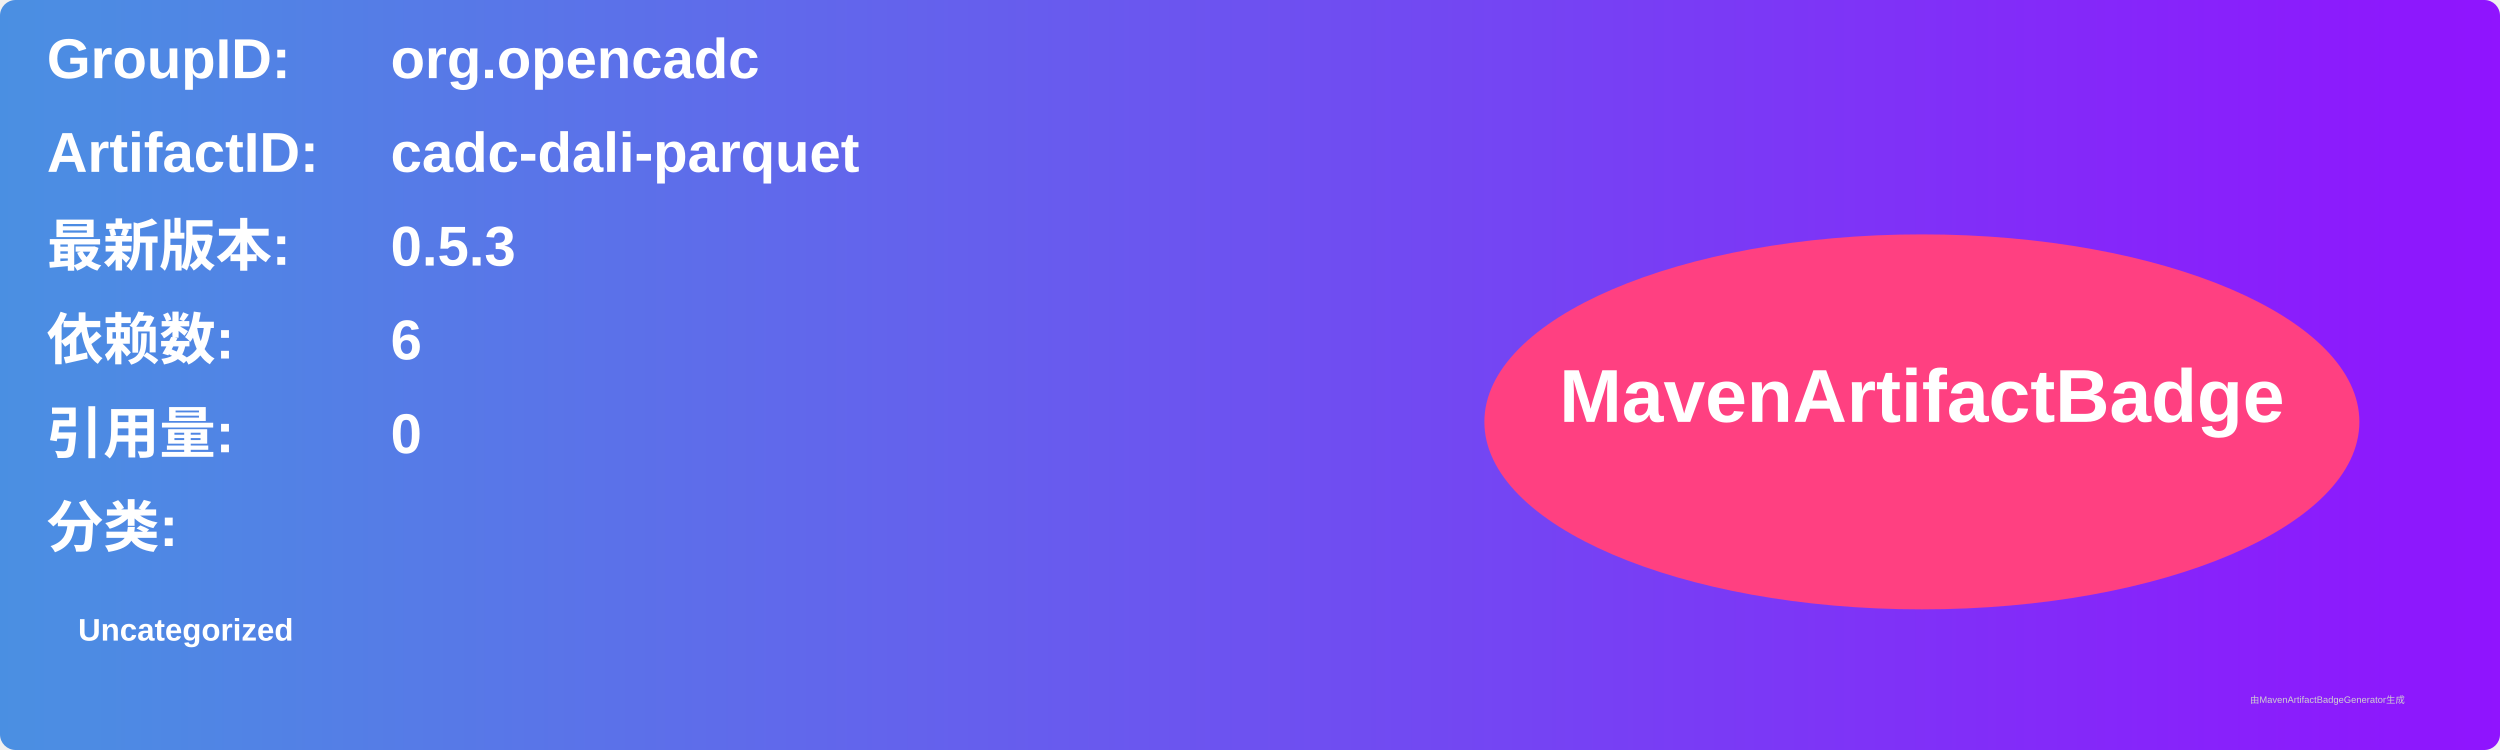
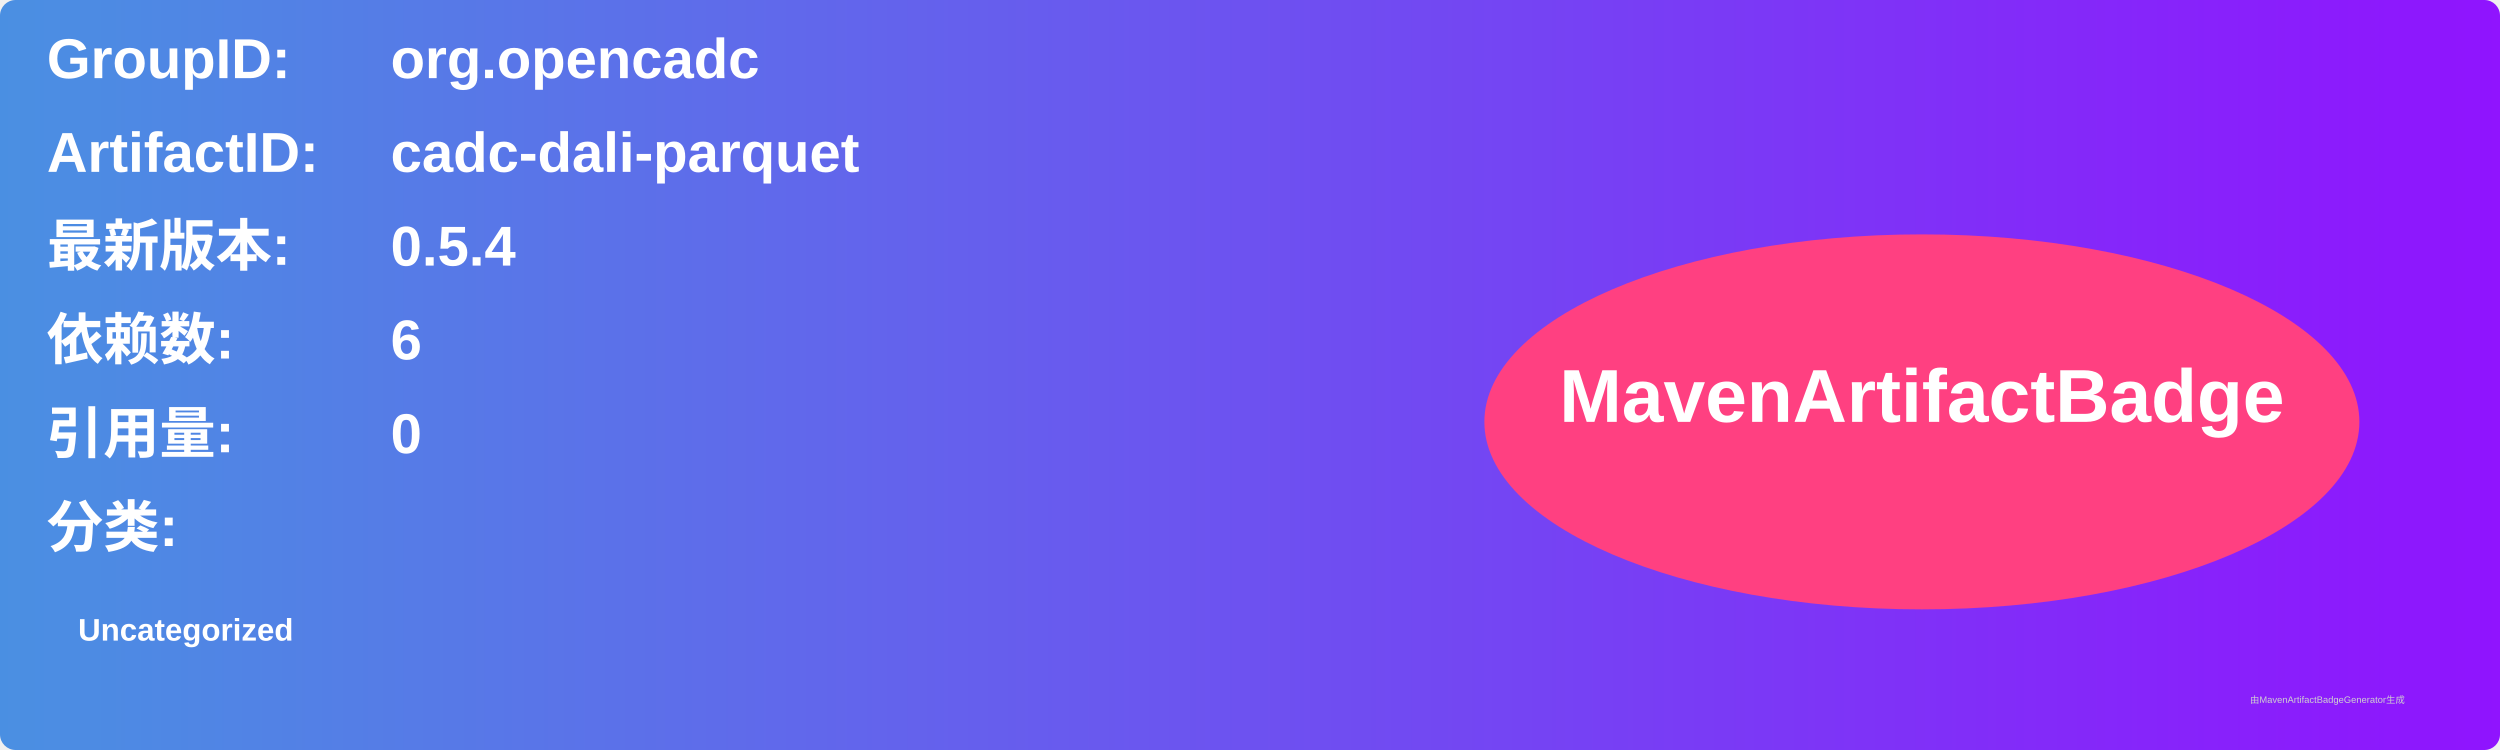
<svg xmlns="http://www.w3.org/2000/svg" width="800" height="240" viewBox="0 0 800 240">
  <linearGradient id="grad" x1="0%" y1="0%" x2="100%" y2="0%">
    <stop offset="0%" stop-color="#4a90e2" />
    <stop offset="100%" stop-color="#9013fe" />
  </linearGradient>
  <rect width="100%" height="100%" rx="5" ry="5" fill="url(#grad)" />
  <g transform="translate(15, 15)">
    <text x="0" y="10" font-family="Arial" font-size="18" fill="white" font-weight="bold" width="260">GroupID:</text>
    <text x="110" y="10" font-family="Arial" font-size="18" fill="white" font-weight="bold" width="460">org.opencadc</text>
    <text x="0" y="40" font-family="Arial" font-size="18" fill="white" font-weight="bold" width="260">ArtifactID:</text>
    <text x="110" y="40" font-family="Arial" font-size="18" fill="white" font-weight="bold" width="460">cadc-dali-parquet</text>
    <text x="0" y="70" font-family="Arial" font-size="18" fill="white" font-weight="bold">最新版本:</text>
    <text x="110" y="70" font-family="Arial" font-size="18" fill="white" font-weight="bold">
-       <tspan font-weight="bold">0.5.3</tspan>
+       <tspan font-weight="bold">0.5.4</tspan>
    </text>
    <text x="0" y="100" font-family="Arial" font-size="18" fill="white" font-weight="bold">依赖数: </text>
    <text x="110" y="100" font-family="Arial" font-size="18" fill="white">
      <tspan font-weight="bold">6</tspan>
    </text>
    <text x="0" y="130" font-family="Arial" font-size="18" fill="white" font-weight="bold">引用量: </text>
    <text x="110" y="130" font-family="Arial" font-size="18" fill="white">
      <tspan font-weight="bold">0</tspan>
    </text>
    <text x="0" y="160" font-family="Arial" font-size="18" fill="white" font-weight="bold">分类:</text>
    <text x="10" y="190" font-family="Arial" font-size="10" fill="white">
      <tspan font-weight="bold">Uncategorized</tspan>
    </text>
    <ellipse cx="600" cy="120" rx="140" ry="60" fill="#ff4081" />
    <text x="600" y="120" text-anchor="middle" font-family="Arial" font-size="24" fill="white" font-weight="bold">MavenArtifactBadge</text>
  </g>
  <text x="720" y="225" font-family="Arial" font-size="3" fill="#d0d0d0">由MavenArtifactBadgeGenerator生成</text>
</svg>
